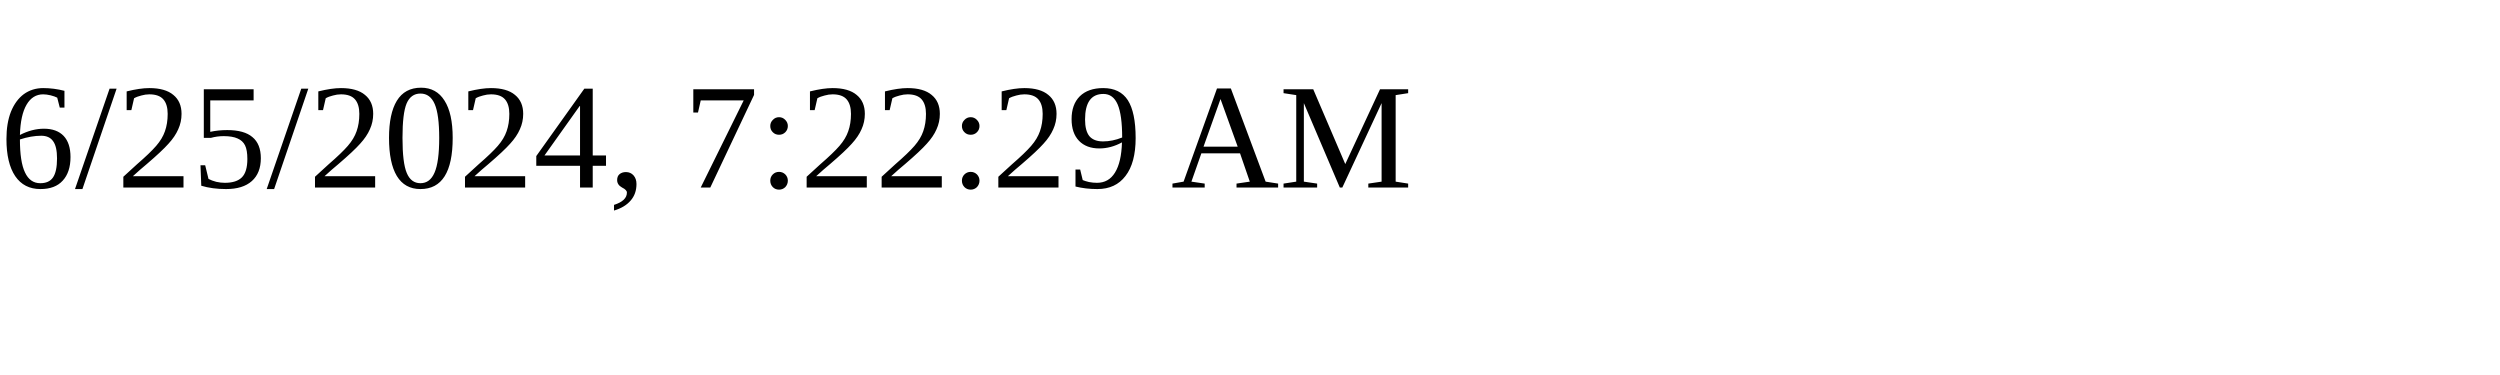
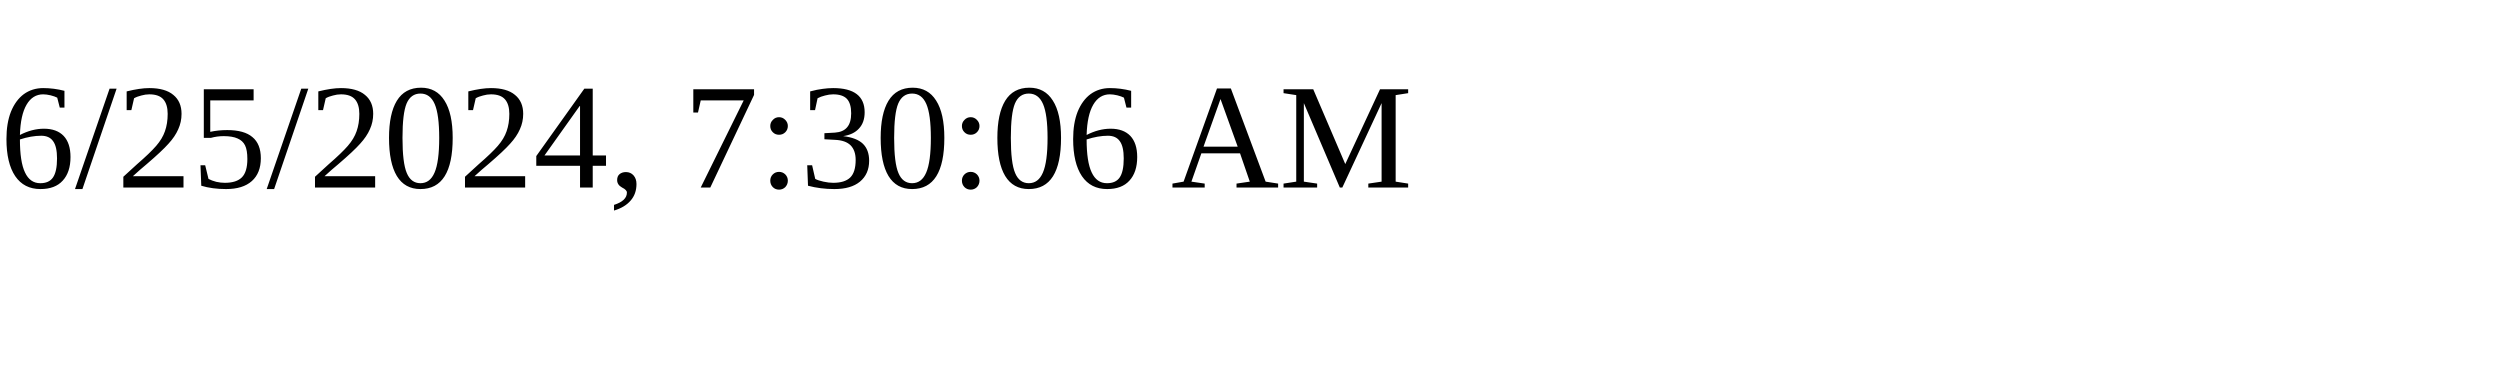
<svg xmlns="http://www.w3.org/2000/svg" height="30" width="200">
-   <text x="0" y="15">6/25/2024, 7:22:29 AM</text>
+   <text x="0" y="15">6/25/2024, 7:30:06 AM</text>
</svg>
